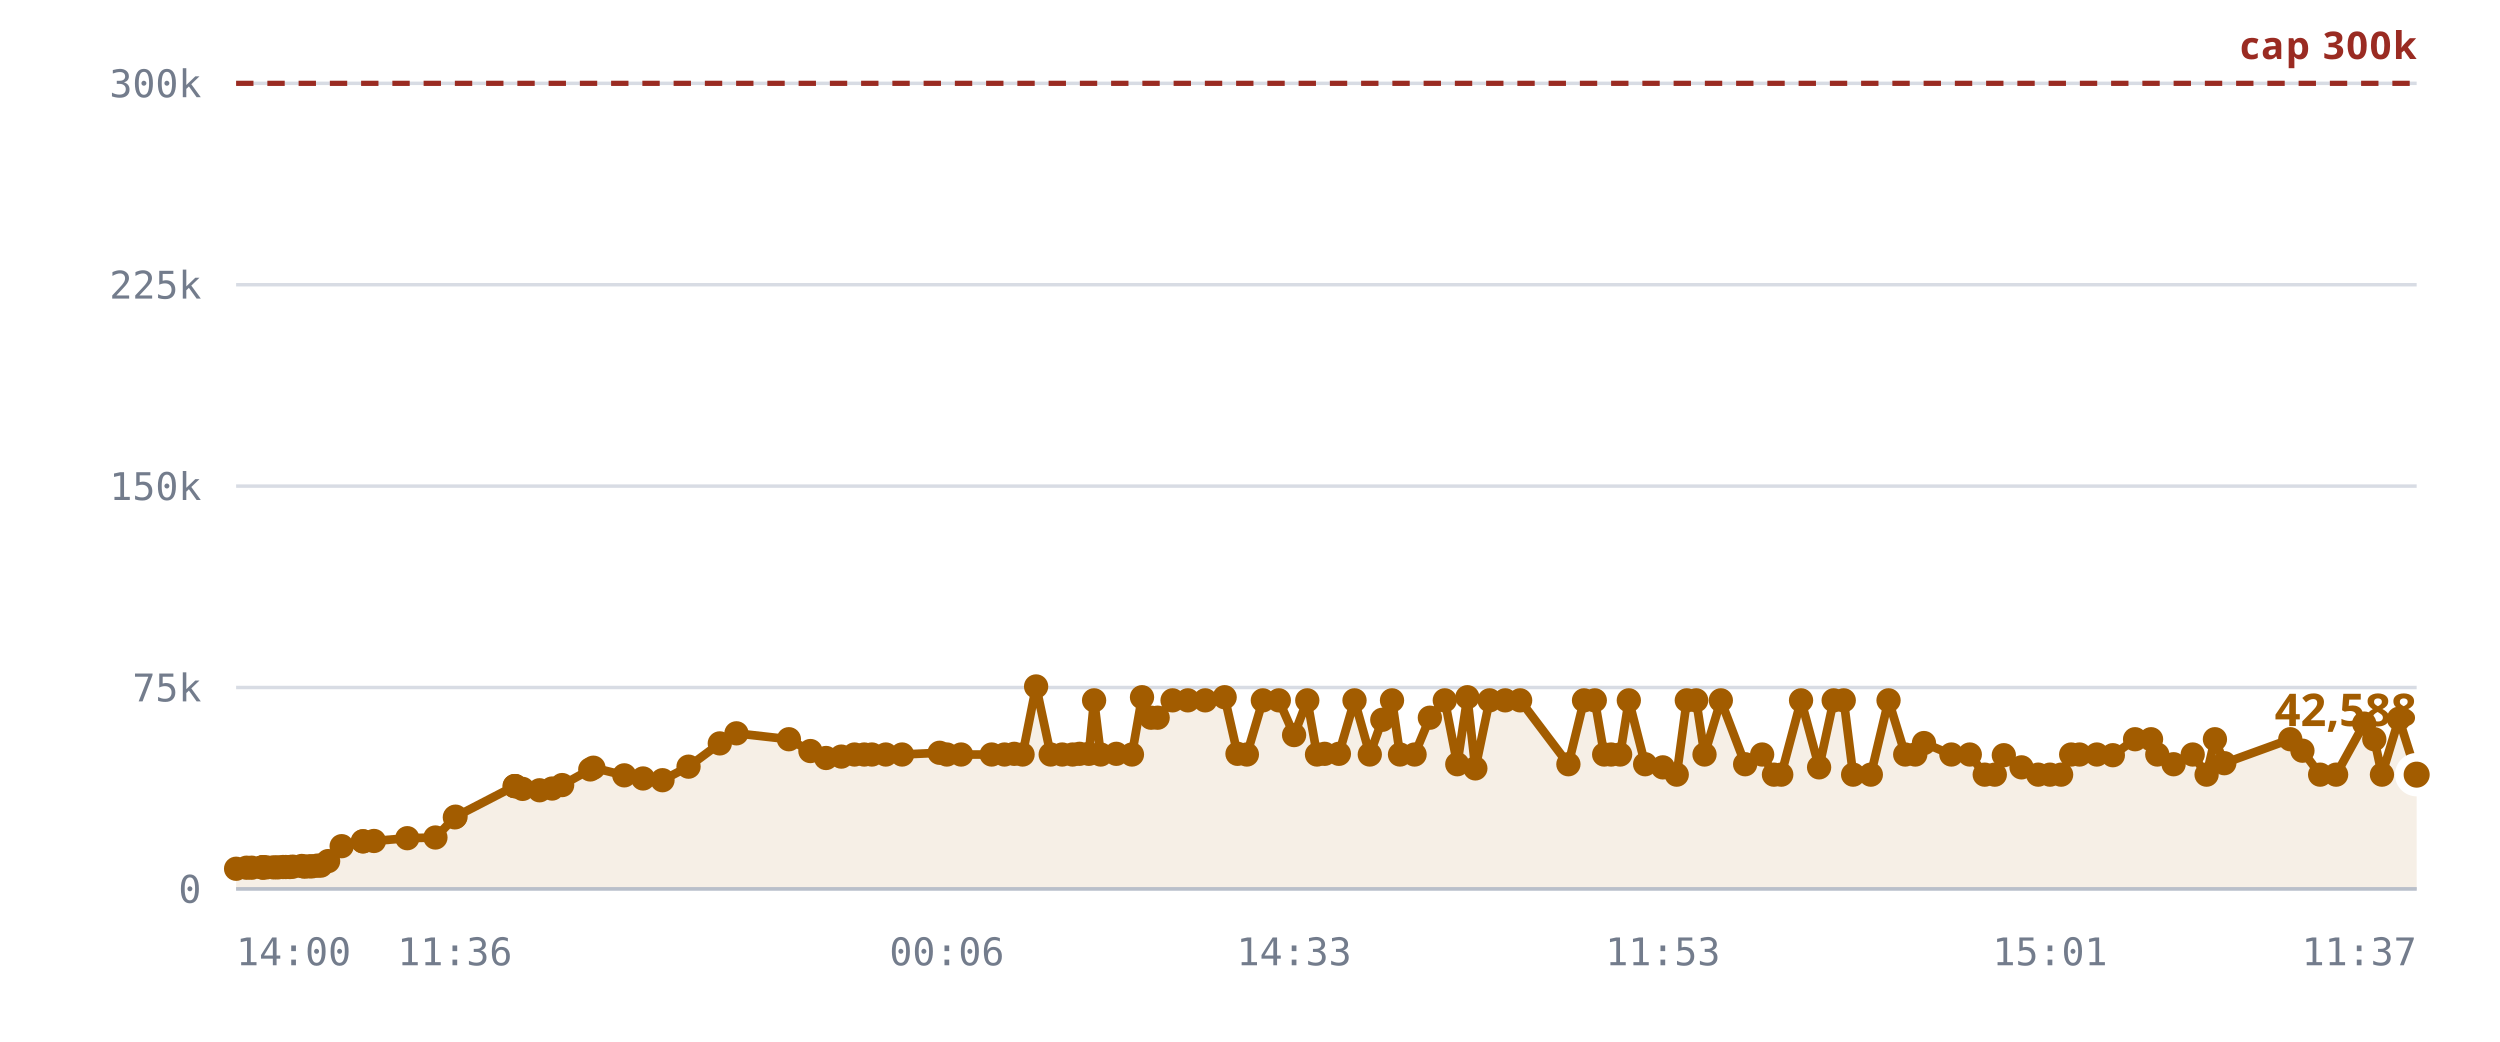
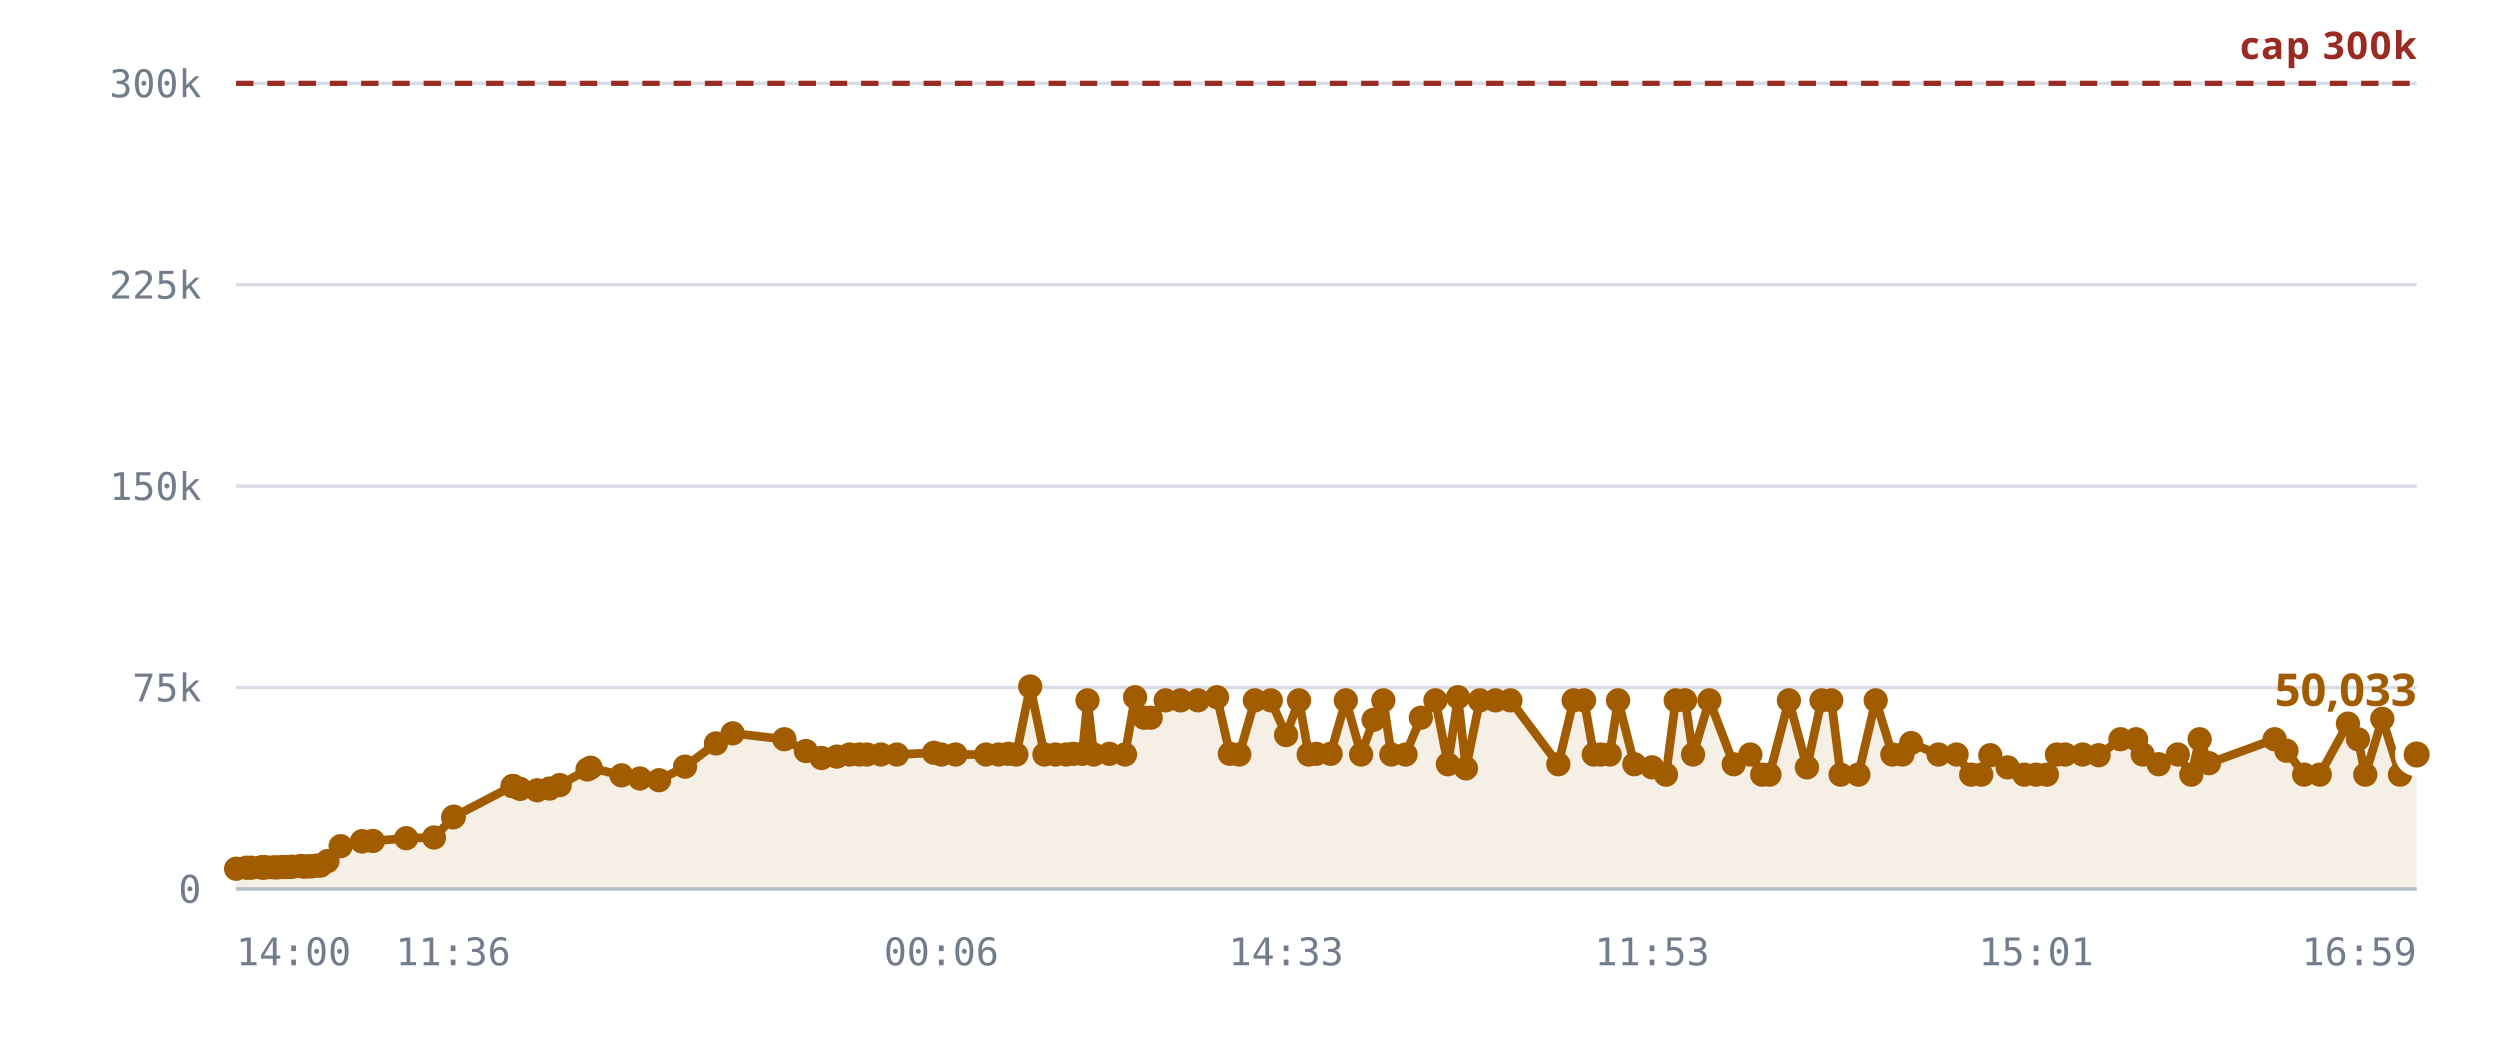
<svg xmlns="http://www.w3.org/2000/svg" viewBox="0 0 720 300" role="img" aria-label="Rooms against the 300,000 cap">
  <style>
    .grid      { stroke: var(--chart-grid, #d8dce4); stroke-width: 1; }
    .cap       { stroke: var(--chart-cap, #9a2b22); stroke-width: 1.5; stroke-dasharray: 5 4; }
    .cap-label { fill: var(--chart-cap, #9a2b22); font: 600 11px Archivo, system-ui, sans-serif; letter-spacing: .04em; }
    .tick      { fill: var(--chart-muted, #737c8c); font: 500 11px "IBM Plex Mono", ui-monospace, monospace; }
    .tick-y    { text-anchor: end; }
    .tick-x    { text-anchor: middle; }
    .series    { fill: none; stroke: var(--chart-line, #a25c00); stroke-width: 2.5; stroke-linejoin: round; stroke-linecap: round; }
    .fill      { fill: var(--chart-fill, rgba(162,92,0,.10)); stroke: none; }
    .dot       { fill: var(--chart-line, #a25c00); }
    .dot-last  { stroke: var(--chart-bg, #fff); stroke-width: 2.5; }
    .end-label { fill: var(--chart-line, #a25c00); font: 700 13px Archivo, system-ui, sans-serif; }
    .axis      { stroke: var(--chart-axis, #b9bfca); stroke-width: 1; }
  </style>
  <line x1="68" y1="256.0" x2="696" y2="256.0" class="grid" />
  <text x="58" y="260.0" class="tick tick-y">0</text>
  <line x1="68" y1="198.0" x2="696" y2="198.0" class="grid" />
  <text x="58" y="202.0" class="tick tick-y">75k</text>
  <line x1="68" y1="140.0" x2="696" y2="140.0" class="grid" />
  <text x="58" y="144.0" class="tick tick-y">150k</text>
  <line x1="68" y1="82.0" x2="696" y2="82.0" class="grid" />
  <text x="58" y="86.0" class="tick tick-y">225k</text>
  <line x1="68" y1="24.0" x2="696" y2="24.0" class="grid" />
  <text x="58" y="28.0" class="tick tick-y">300k</text>
-   <path d="M68.0,250.2 L71.0,249.9 L72.5,249.9 L75.5,249.8 L75.6,249.8 L75.7,249.8 L75.9,249.8 L76.7,249.8 L78.8,249.8 L80.0,249.8 L81.5,249.7 L82.3,249.7 L83.5,249.7 L84.3,249.6 L86.9,249.4 L87.7,249.6 L89.1,249.5 L89.9,249.5 L91.4,249.3 L92.4,249.3 L94.5,248.0 L98.4,243.7 L104.5,242.3 L104.6,242.3 L107.7,242.2 L117.3,241.4 L125.4,241.2 L131.0,235.4 L131.2,235.2 L148.2,226.4 L148.3,226.4 L148.4,226.4 L150.5,227.2 L155.4,227.6 L159.0,227.1 L161.9,226.1 L170.0,221.6 L170.9,221.1 L179.8,223.3 L185.2,224.2 L190.8,224.7 L198.3,220.8 L207.3,214.1 L212.1,211.2 L227.2,212.9 L233.4,216.3 L237.9,218.3 L242.3,217.9 L246.1,217.3 L248.9,217.3 L251.1,217.3 L255.1,217.3 L259.8,217.3 L270.6,216.8 L272.7,217.3 L276.8,217.3 L285.6,217.3 L289.3,217.3 L292.1,217.1 L294.5,217.3 L298.4,197.7 L302.6,217.3 L305.9,217.3 L308.9,217.3 L310.9,217.1 L313.6,217.1 L315.1,201.7 L317.0,217.3 L321.5,217.1 L326.0,217.3 L328.9,200.8 L331.5,206.7 L333.4,206.7 L337.7,201.7 L342.1,201.7 L347.1,201.7 L352.7,200.8 L356.4,217.1 L359.1,217.3 L363.7,201.7 L368.3,201.7 L372.7,211.7 L376.5,201.7 L379.3,217.3 L381.5,217.1 L385.6,217.1 L390.1,201.7 L394.5,217.3 L398.1,207.3 L400.9,201.7 L403.2,217.3 L407.4,217.3 L411.8,206.7 L416.1,201.7 L419.7,220.1 L422.6,200.8 L424.9,221.3 L429.0,201.7 L433.5,201.7 L437.8,201.7 L451.7,220.1 L456.2,201.7 L459.3,201.7 L462.0,217.3 L464.0,217.3 L466.6,217.3 L469.1,201.7 L473.8,220.1 L478.9,221.0 L482.9,223.1 L485.8,201.7 L488.5,201.7 L490.9,217.3 L495.6,201.7 L502.6,220.1 L507.5,217.3 L510.9,223.1 L513.0,223.1 L518.7,201.7 L523.9,221.0 L528.1,201.7 L531.0,201.7 L533.7,223.1 L538.8,223.1 L543.9,201.7 L548.7,217.3 L551.6,217.3 L554.1,214.0 L562.0,217.3 L567.3,217.3 L571.6,223.1 L574.5,223.1 L577.1,217.5 L582.2,221.0 L587.0,223.1 L590.4,223.1 L593.6,223.1 L596.5,217.3 L598.9,217.3 L603.9,217.3 L608.5,217.5 L614.9,212.9 L619.5,212.9 L621.3,217.3 L626.0,220.1 L631.5,217.3 L635.5,223.1 L637.9,212.9 L640.6,219.8 L659.6,212.9 L663.1,216.2 L668.2,223.1 L672.8,223.1 L680.9,208.4 L683.8,212.9 L686.0,223.1 L690.9,207.0 L696.0,223.1 L696.0,256.0 L68.0,256.0 Z" class="fill" />
+   <path d="M68.0,250.2 L71.0,249.9 L72.4,249.9 L75.4,249.8 L75.5,249.8 L75.6,249.8 L75.9,249.8 L76.7,249.8 L78.8,249.8 L79.9,249.8 L81.4,249.7 L82.2,249.7 L83.4,249.7 L84.2,249.6 L86.7,249.4 L87.5,249.6 L88.9,249.5 L89.7,249.5 L91.3,249.3 L92.3,249.3 L94.3,248.0 L98.1,243.7 L104.3,242.3 L104.3,242.3 L107.4,242.2 L117.0,241.4 L125.0,241.2 L130.5,235.4 L130.7,235.2 L147.6,226.4 L147.7,226.4 L147.8,226.4 L149.8,227.2 L154.7,227.6 L158.3,227.1 L161.2,226.1 L169.2,221.6 L170.1,221.1 L179.0,223.3 L184.3,224.2 L189.8,224.7 L197.3,220.8 L206.2,214.1 L211.0,211.2 L225.9,212.9 L232.1,216.3 L236.6,218.3 L241.0,217.9 L244.7,217.3 L247.5,217.3 L249.7,217.3 L253.7,217.3 L258.3,217.3 L269.0,216.8 L271.1,217.3 L275.2,217.3 L284.0,217.3 L287.6,217.3 L290.4,217.1 L292.7,217.3 L296.7,197.7 L300.8,217.3 L304.0,217.3 L307.1,217.3 L309.1,217.1 L311.7,217.1 L313.2,201.7 L315.0,217.3 L319.5,217.1 L324.0,217.3 L326.9,200.8 L329.5,206.7 L331.4,206.7 L335.7,201.7 L340.0,201.7 L345.0,201.7 L350.5,200.8 L354.2,217.1 L356.9,217.3 L361.4,201.7 L366.0,201.7 L370.4,211.7 L374.1,201.7 L376.9,217.3 L379.1,217.1 L383.2,217.1 L387.6,201.7 L392.0,217.3 L395.6,207.3 L398.4,201.7 L400.7,217.3 L404.8,217.3 L409.2,206.7 L413.4,201.7 L417.0,220.1 L419.9,200.8 L422.2,221.3 L426.2,201.7 L430.7,201.7 L435.0,201.7 L448.8,220.1 L453.2,201.7 L456.2,201.7 L459.0,217.3 L461.0,217.3 L463.6,217.3 L466.0,201.7 L470.7,220.1 L475.8,221.0 L479.8,223.1 L482.6,201.7 L485.3,201.7 L487.6,217.3 L492.3,201.7 L499.3,220.1 L504.1,217.3 L507.5,223.1 L509.6,223.1 L515.2,201.7 L520.4,221.0 L524.6,201.7 L527.4,201.7 L530.1,223.1 L535.2,223.1 L540.2,201.7 L545.0,217.3 L547.9,217.3 L550.4,214.0 L558.3,217.3 L563.5,217.3 L567.7,223.1 L570.6,223.1 L573.2,217.5 L578.2,221.0 L583.0,223.1 L586.4,223.1 L589.5,223.1 L592.4,217.3 L594.8,217.3 L599.8,217.3 L604.4,217.5 L610.7,212.9 L615.2,212.9 L617.1,217.3 L621.7,220.1 L627.2,217.3 L631.1,223.1 L633.5,212.9 L636.2,219.8 L655.1,212.9 L658.5,216.2 L663.6,223.1 L668.1,223.1 L676.2,208.4 L679.1,212.9 L681.2,223.1 L686.1,207.0 L691.2,223.1 L696.0,217.3 L696.0,256.0 L68.0,256.0 Z" class="fill" />
  <line x1="68" y1="24.0" x2="696" y2="24.0" class="cap" />
  <text x="696" y="17.0" class="cap-label" text-anchor="end">cap 300k</text>
-   <path d="M68.0,250.2 L71.0,249.9 L72.5,249.9 L75.5,249.8 L75.6,249.8 L75.7,249.8 L75.9,249.8 L76.7,249.8 L78.8,249.8 L80.0,249.8 L81.5,249.7 L82.3,249.7 L83.5,249.7 L84.3,249.6 L86.9,249.4 L87.7,249.6 L89.1,249.5 L89.9,249.5 L91.4,249.3 L92.4,249.3 L94.5,248.0 L98.4,243.7 L104.5,242.3 L104.6,242.3 L107.7,242.2 L117.3,241.4 L125.4,241.2 L131.0,235.4 L131.2,235.2 L148.2,226.4 L148.3,226.4 L148.4,226.4 L150.5,227.2 L155.4,227.6 L159.0,227.1 L161.9,226.1 L170.0,221.6 L170.9,221.1 L179.8,223.3 L185.2,224.2 L190.8,224.7 L198.3,220.8 L207.3,214.1 L212.1,211.2 L227.2,212.9 L233.4,216.3 L237.9,218.3 L242.3,217.9 L246.1,217.3 L248.9,217.3 L251.1,217.3 L255.1,217.3 L259.8,217.3 L270.6,216.8 L272.7,217.3 L276.8,217.3 L285.6,217.3 L289.3,217.3 L292.1,217.1 L294.5,217.3 L298.4,197.7 L302.6,217.3 L305.9,217.3 L308.9,217.3 L310.9,217.1 L313.6,217.1 L315.1,201.7 L317.0,217.3 L321.5,217.1 L326.0,217.3 L328.9,200.8 L331.5,206.7 L333.4,206.7 L337.7,201.7 L342.1,201.7 L347.1,201.7 L352.7,200.8 L356.4,217.1 L359.1,217.3 L363.7,201.7 L368.3,201.7 L372.7,211.7 L376.5,201.7 L379.3,217.3 L381.5,217.1 L385.6,217.1 L390.1,201.7 L394.5,217.3 L398.1,207.3 L400.9,201.7 L403.2,217.3 L407.4,217.3 L411.8,206.7 L416.1,201.7 L419.7,220.1 L422.6,200.8 L424.9,221.3 L429.0,201.7 L433.5,201.7 L437.8,201.7 L451.7,220.1 L456.2,201.7 L459.3,201.7 L462.0,217.3 L464.0,217.3 L466.6,217.3 L469.1,201.7 L473.8,220.1 L478.9,221.0 L482.9,223.1 L485.8,201.7 L488.5,201.7 L490.9,217.3 L495.6,201.7 L502.6,220.1 L507.5,217.3 L510.9,223.1 L513.0,223.1 L518.7,201.7 L523.9,221.0 L528.1,201.7 L531.0,201.7 L533.7,223.1 L538.8,223.1 L543.9,201.7 L548.7,217.3 L551.6,217.3 L554.1,214.0 L562.0,217.3 L567.3,217.3 L571.6,223.1 L574.5,223.1 L577.1,217.5 L582.2,221.0 L587.0,223.1 L590.4,223.1 L593.6,223.1 L596.5,217.3 L598.9,217.3 L603.9,217.3 L608.5,217.5 L614.9,212.9 L619.5,212.9 L621.3,217.3 L626.0,220.1 L631.5,217.3 L635.5,223.1 L637.9,212.9 L640.6,219.8 L659.6,212.9 L663.1,216.2 L668.2,223.1 L672.8,223.1 L680.9,208.4 L683.8,212.9 L686.0,223.1 L690.9,207.0 L696.0,223.1" class="series" />
+   <path d="M68.0,250.2 L71.0,249.9 L72.4,249.9 L75.4,249.8 L75.5,249.8 L75.6,249.8 L75.9,249.8 L76.7,249.8 L78.8,249.8 L79.9,249.8 L81.4,249.7 L82.2,249.7 L83.4,249.7 L84.2,249.6 L86.7,249.4 L87.5,249.6 L88.9,249.5 L89.7,249.5 L91.3,249.3 L92.3,249.3 L94.3,248.0 L98.1,243.7 L104.3,242.3 L104.3,242.3 L107.4,242.2 L117.0,241.4 L125.0,241.2 L130.5,235.4 L130.7,235.2 L147.6,226.4 L147.7,226.4 L147.8,226.4 L149.8,227.2 L154.7,227.6 L158.3,227.1 L161.2,226.1 L169.2,221.6 L170.1,221.1 L179.0,223.3 L184.3,224.2 L189.8,224.7 L197.3,220.8 L206.2,214.1 L211.0,211.2 L225.9,212.9 L232.1,216.3 L236.6,218.3 L241.0,217.9 L244.7,217.3 L247.5,217.3 L249.7,217.3 L253.7,217.3 L258.3,217.3 L269.0,216.8 L271.1,217.3 L275.2,217.3 L284.0,217.3 L287.6,217.3 L290.4,217.1 L292.7,217.3 L296.7,197.7 L300.8,217.3 L304.0,217.3 L307.1,217.3 L309.1,217.1 L311.7,217.1 L313.2,201.7 L315.0,217.3 L319.5,217.1 L324.0,217.3 L326.9,200.8 L329.5,206.7 L331.4,206.7 L335.7,201.7 L340.0,201.7 L345.0,201.7 L350.5,200.8 L354.2,217.1 L356.9,217.3 L361.4,201.7 L366.0,201.7 L370.4,211.7 L374.1,201.7 L376.9,217.3 L379.1,217.1 L383.2,217.1 L387.6,201.7 L392.0,217.3 L395.6,207.3 L398.4,201.7 L400.7,217.3 L404.8,217.3 L409.2,206.7 L413.4,201.7 L417.0,220.1 L419.9,200.8 L422.2,221.3 L426.2,201.7 L430.7,201.7 L435.0,201.7 L448.8,220.1 L453.2,201.7 L456.2,201.7 L459.0,217.3 L461.0,217.3 L463.6,217.3 L466.0,201.7 L470.7,220.1 L475.8,221.0 L479.8,223.1 L482.6,201.7 L485.3,201.7 L487.6,217.3 L492.3,201.7 L499.3,220.1 L504.1,217.3 L507.5,223.1 L509.6,223.1 L515.2,201.7 L520.4,221.0 L524.6,201.7 L527.4,201.7 L530.1,223.1 L535.2,223.1 L540.2,201.7 L545.0,217.3 L547.9,217.3 L550.4,214.0 L558.3,217.3 L563.5,217.3 L567.7,223.1 L570.6,223.1 L573.2,217.5 L578.2,221.0 L583.0,223.1 L586.4,223.1 L589.5,223.1 L592.4,217.3 L594.8,217.3 L599.8,217.3 L604.4,217.5 L610.7,212.9 L615.2,212.9 L617.1,217.3 L621.7,220.1 L627.2,217.3 L631.1,223.1 L633.5,212.9 L636.2,219.8 L655.1,212.9 L658.5,216.2 L663.6,223.1 L668.1,223.1 L676.2,208.4 L679.1,212.9 L681.2,223.1 L686.1,207.0 L691.2,223.1 L696.0,217.3" class="series" />
  <circle cx="68.0" cy="250.2" r="3.5" class="dot" />
  <circle cx="71.0" cy="249.9" r="3.5" class="dot" />
-   <circle cx="72.5" cy="249.9" r="3.5" class="dot" />
+   <circle cx="72.4" cy="249.9" r="3.5" class="dot" />
+   <circle cx="75.4" cy="249.8" r="3.5" class="dot" />
  <circle cx="75.5" cy="249.8" r="3.5" class="dot" />
  <circle cx="75.6" cy="249.8" r="3.5" class="dot" />
-   <circle cx="75.7" cy="249.8" r="3.5" class="dot" />
  <circle cx="75.9" cy="249.8" r="3.5" class="dot" />
  <circle cx="76.7" cy="249.8" r="3.5" class="dot" />
  <circle cx="78.8" cy="249.8" r="3.5" class="dot" />
-   <circle cx="80.0" cy="249.8" r="3.5" class="dot" />
-   <circle cx="81.5" cy="249.7" r="3.5" class="dot" />
-   <circle cx="82.3" cy="249.7" r="3.5" class="dot" />
-   <circle cx="83.5" cy="249.7" r="3.5" class="dot" />
-   <circle cx="84.3" cy="249.6" r="3.5" class="dot" />
-   <circle cx="86.9" cy="249.4" r="3.5" class="dot" />
-   <circle cx="87.7" cy="249.6" r="3.5" class="dot" />
-   <circle cx="89.1" cy="249.5" r="3.5" class="dot" />
-   <circle cx="89.9" cy="249.5" r="3.5" class="dot" />
-   <circle cx="91.4" cy="249.3" r="3.5" class="dot" />
-   <circle cx="92.4" cy="249.3" r="3.5" class="dot" />
-   <circle cx="94.5" cy="248.0" r="3.5" class="dot" />
-   <circle cx="98.4" cy="243.7" r="3.5" class="dot" />
-   <circle cx="104.5" cy="242.3" r="3.5" class="dot" />
-   <circle cx="104.6" cy="242.3" r="3.5" class="dot" />
-   <circle cx="107.7" cy="242.2" r="3.5" class="dot" />
-   <circle cx="117.3" cy="241.4" r="3.5" class="dot" />
-   <circle cx="125.4" cy="241.2" r="3.5" class="dot" />
-   <circle cx="131.0" cy="235.4" r="3.5" class="dot" />
-   <circle cx="131.2" cy="235.2" r="3.5" class="dot" />
-   <circle cx="148.2" cy="226.4" r="3.5" class="dot" />
-   <circle cx="148.3" cy="226.4" r="3.5" class="dot" />
-   <circle cx="148.4" cy="226.4" r="3.5" class="dot" />
-   <circle cx="150.5" cy="227.2" r="3.5" class="dot" />
-   <circle cx="155.4" cy="227.6" r="3.5" class="dot" />
-   <circle cx="159.0" cy="227.1" r="3.5" class="dot" />
-   <circle cx="161.9" cy="226.1" r="3.5" class="dot" />
-   <circle cx="170.0" cy="221.6" r="3.5" class="dot" />
-   <circle cx="170.9" cy="221.1" r="3.5" class="dot" />
-   <circle cx="179.8" cy="223.3" r="3.5" class="dot" />
-   <circle cx="185.2" cy="224.2" r="3.5" class="dot" />
-   <circle cx="190.8" cy="224.7" r="3.5" class="dot" />
-   <circle cx="198.3" cy="220.8" r="3.5" class="dot" />
-   <circle cx="207.3" cy="214.1" r="3.5" class="dot" />
-   <circle cx="212.1" cy="211.2" r="3.5" class="dot" />
-   <circle cx="227.2" cy="212.9" r="3.5" class="dot" />
-   <circle cx="233.4" cy="216.3" r="3.5" class="dot" />
-   <circle cx="237.9" cy="218.3" r="3.5" class="dot" />
-   <circle cx="242.3" cy="217.9" r="3.5" class="dot" />
-   <circle cx="246.1" cy="217.3" r="3.5" class="dot" />
-   <circle cx="248.9" cy="217.3" r="3.5" class="dot" />
-   <circle cx="251.1" cy="217.3" r="3.5" class="dot" />
-   <circle cx="255.1" cy="217.3" r="3.5" class="dot" />
-   <circle cx="259.8" cy="217.3" r="3.5" class="dot" />
-   <circle cx="270.6" cy="216.8" r="3.5" class="dot" />
-   <circle cx="272.7" cy="217.3" r="3.5" class="dot" />
-   <circle cx="276.8" cy="217.3" r="3.5" class="dot" />
-   <circle cx="285.6" cy="217.3" r="3.5" class="dot" />
-   <circle cx="289.3" cy="217.3" r="3.5" class="dot" />
-   <circle cx="292.1" cy="217.1" r="3.5" class="dot" />
-   <circle cx="294.5" cy="217.3" r="3.5" class="dot" />
-   <circle cx="298.4" cy="197.7" r="3.5" class="dot" />
-   <circle cx="302.6" cy="217.3" r="3.5" class="dot" />
-   <circle cx="305.9" cy="217.3" r="3.5" class="dot" />
-   <circle cx="308.9" cy="217.3" r="3.5" class="dot" />
-   <circle cx="310.9" cy="217.1" r="3.5" class="dot" />
-   <circle cx="313.6" cy="217.1" r="3.5" class="dot" />
-   <circle cx="315.1" cy="201.7" r="3.5" class="dot" />
-   <circle cx="317.0" cy="217.3" r="3.5" class="dot" />
-   <circle cx="321.5" cy="217.1" r="3.5" class="dot" />
-   <circle cx="326.0" cy="217.3" r="3.5" class="dot" />
-   <circle cx="328.9" cy="200.8" r="3.5" class="dot" />
-   <circle cx="331.5" cy="206.7" r="3.5" class="dot" />
-   <circle cx="333.4" cy="206.7" r="3.5" class="dot" />
-   <circle cx="337.7" cy="201.7" r="3.5" class="dot" />
-   <circle cx="342.1" cy="201.7" r="3.5" class="dot" />
-   <circle cx="347.1" cy="201.7" r="3.5" class="dot" />
-   <circle cx="352.7" cy="200.8" r="3.5" class="dot" />
-   <circle cx="356.4" cy="217.1" r="3.5" class="dot" />
-   <circle cx="359.1" cy="217.3" r="3.5" class="dot" />
-   <circle cx="363.7" cy="201.7" r="3.5" class="dot" />
-   <circle cx="368.3" cy="201.7" r="3.5" class="dot" />
-   <circle cx="372.7" cy="211.7" r="3.5" class="dot" />
-   <circle cx="376.5" cy="201.7" r="3.5" class="dot" />
-   <circle cx="379.3" cy="217.3" r="3.5" class="dot" />
-   <circle cx="381.5" cy="217.1" r="3.5" class="dot" />
-   <circle cx="385.6" cy="217.1" r="3.5" class="dot" />
-   <circle cx="390.1" cy="201.7" r="3.5" class="dot" />
-   <circle cx="394.5" cy="217.3" r="3.5" class="dot" />
-   <circle cx="398.1" cy="207.3" r="3.5" class="dot" />
-   <circle cx="400.9" cy="201.7" r="3.5" class="dot" />
-   <circle cx="403.2" cy="217.3" r="3.5" class="dot" />
-   <circle cx="407.4" cy="217.3" r="3.5" class="dot" />
-   <circle cx="411.8" cy="206.7" r="3.5" class="dot" />
-   <circle cx="416.1" cy="201.7" r="3.5" class="dot" />
-   <circle cx="419.7" cy="220.1" r="3.5" class="dot" />
-   <circle cx="422.6" cy="200.8" r="3.5" class="dot" />
-   <circle cx="424.9" cy="221.3" r="3.5" class="dot" />
-   <circle cx="429.0" cy="201.7" r="3.5" class="dot" />
-   <circle cx="433.5" cy="201.7" r="3.5" class="dot" />
-   <circle cx="437.8" cy="201.7" r="3.5" class="dot" />
-   <circle cx="451.7" cy="220.1" r="3.5" class="dot" />
+   <circle cx="79.9" cy="249.8" r="3.5" class="dot" />
+   <circle cx="81.4" cy="249.7" r="3.5" class="dot" />
+   <circle cx="82.2" cy="249.7" r="3.5" class="dot" />
+   <circle cx="83.4" cy="249.7" r="3.5" class="dot" />
+   <circle cx="84.2" cy="249.6" r="3.5" class="dot" />
+   <circle cx="86.7" cy="249.4" r="3.5" class="dot" />
+   <circle cx="87.5" cy="249.6" r="3.5" class="dot" />
+   <circle cx="88.9" cy="249.5" r="3.5" class="dot" />
+   <circle cx="89.7" cy="249.5" r="3.5" class="dot" />
+   <circle cx="91.3" cy="249.3" r="3.5" class="dot" />
+   <circle cx="92.3" cy="249.3" r="3.5" class="dot" />
+   <circle cx="94.3" cy="248.0" r="3.5" class="dot" />
+   <circle cx="98.1" cy="243.7" r="3.5" class="dot" />
+   <circle cx="104.3" cy="242.3" r="3.5" class="dot" />
+   <circle cx="104.3" cy="242.3" r="3.5" class="dot" />
+   <circle cx="107.4" cy="242.2" r="3.5" class="dot" />
+   <circle cx="117.0" cy="241.4" r="3.5" class="dot" />
+   <circle cx="125.0" cy="241.2" r="3.5" class="dot" />
+   <circle cx="130.5" cy="235.4" r="3.5" class="dot" />
+   <circle cx="130.7" cy="235.2" r="3.5" class="dot" />
+   <circle cx="147.6" cy="226.4" r="3.5" class="dot" />
+   <circle cx="147.7" cy="226.4" r="3.5" class="dot" />
+   <circle cx="147.8" cy="226.4" r="3.5" class="dot" />
+   <circle cx="149.8" cy="227.2" r="3.5" class="dot" />
+   <circle cx="154.7" cy="227.6" r="3.5" class="dot" />
+   <circle cx="158.3" cy="227.1" r="3.5" class="dot" />
+   <circle cx="161.2" cy="226.1" r="3.5" class="dot" />
+   <circle cx="169.2" cy="221.6" r="3.5" class="dot" />
+   <circle cx="170.1" cy="221.1" r="3.5" class="dot" />
+   <circle cx="179.0" cy="223.3" r="3.5" class="dot" />
+   <circle cx="184.3" cy="224.2" r="3.5" class="dot" />
+   <circle cx="189.8" cy="224.7" r="3.5" class="dot" />
+   <circle cx="197.3" cy="220.8" r="3.5" class="dot" />
+   <circle cx="206.2" cy="214.1" r="3.5" class="dot" />
+   <circle cx="211.0" cy="211.2" r="3.5" class="dot" />
+   <circle cx="225.9" cy="212.9" r="3.5" class="dot" />
+   <circle cx="232.1" cy="216.3" r="3.5" class="dot" />
+   <circle cx="236.6" cy="218.3" r="3.5" class="dot" />
+   <circle cx="241.0" cy="217.9" r="3.5" class="dot" />
+   <circle cx="244.7" cy="217.3" r="3.5" class="dot" />
+   <circle cx="247.5" cy="217.3" r="3.5" class="dot" />
+   <circle cx="249.7" cy="217.3" r="3.5" class="dot" />
+   <circle cx="253.7" cy="217.3" r="3.5" class="dot" />
+   <circle cx="258.3" cy="217.3" r="3.5" class="dot" />
+   <circle cx="269.0" cy="216.8" r="3.5" class="dot" />
+   <circle cx="271.1" cy="217.3" r="3.5" class="dot" />
+   <circle cx="275.2" cy="217.3" r="3.5" class="dot" />
+   <circle cx="284.0" cy="217.3" r="3.5" class="dot" />
+   <circle cx="287.6" cy="217.3" r="3.5" class="dot" />
+   <circle cx="290.4" cy="217.1" r="3.5" class="dot" />
+   <circle cx="292.7" cy="217.3" r="3.5" class="dot" />
+   <circle cx="296.7" cy="197.7" r="3.5" class="dot" />
+   <circle cx="300.8" cy="217.3" r="3.5" class="dot" />
+   <circle cx="304.0" cy="217.3" r="3.5" class="dot" />
+   <circle cx="307.1" cy="217.3" r="3.5" class="dot" />
+   <circle cx="309.1" cy="217.1" r="3.5" class="dot" />
+   <circle cx="311.7" cy="217.1" r="3.5" class="dot" />
+   <circle cx="313.2" cy="201.7" r="3.5" class="dot" />
+   <circle cx="315.0" cy="217.3" r="3.5" class="dot" />
+   <circle cx="319.5" cy="217.1" r="3.5" class="dot" />
+   <circle cx="324.0" cy="217.3" r="3.5" class="dot" />
+   <circle cx="326.9" cy="200.8" r="3.5" class="dot" />
+   <circle cx="329.5" cy="206.7" r="3.5" class="dot" />
+   <circle cx="331.4" cy="206.7" r="3.5" class="dot" />
+   <circle cx="335.7" cy="201.7" r="3.5" class="dot" />
+   <circle cx="340.0" cy="201.7" r="3.5" class="dot" />
+   <circle cx="345.0" cy="201.7" r="3.5" class="dot" />
+   <circle cx="350.5" cy="200.8" r="3.5" class="dot" />
+   <circle cx="354.2" cy="217.1" r="3.5" class="dot" />
+   <circle cx="356.9" cy="217.3" r="3.5" class="dot" />
+   <circle cx="361.4" cy="201.7" r="3.5" class="dot" />
+   <circle cx="366.0" cy="201.7" r="3.5" class="dot" />
+   <circle cx="370.4" cy="211.7" r="3.5" class="dot" />
+   <circle cx="374.1" cy="201.7" r="3.5" class="dot" />
+   <circle cx="376.9" cy="217.3" r="3.5" class="dot" />
+   <circle cx="379.1" cy="217.1" r="3.5" class="dot" />
+   <circle cx="383.2" cy="217.1" r="3.5" class="dot" />
+   <circle cx="387.6" cy="201.7" r="3.5" class="dot" />
+   <circle cx="392.0" cy="217.3" r="3.5" class="dot" />
+   <circle cx="395.6" cy="207.3" r="3.5" class="dot" />
+   <circle cx="398.4" cy="201.7" r="3.5" class="dot" />
+   <circle cx="400.7" cy="217.3" r="3.5" class="dot" />
+   <circle cx="404.8" cy="217.3" r="3.5" class="dot" />
+   <circle cx="409.2" cy="206.7" r="3.5" class="dot" />
+   <circle cx="413.4" cy="201.7" r="3.5" class="dot" />
+   <circle cx="417.0" cy="220.1" r="3.5" class="dot" />
+   <circle cx="419.9" cy="200.8" r="3.5" class="dot" />
+   <circle cx="422.2" cy="221.3" r="3.5" class="dot" />
+   <circle cx="426.2" cy="201.7" r="3.5" class="dot" />
+   <circle cx="430.7" cy="201.7" r="3.5" class="dot" />
+   <circle cx="435.0" cy="201.7" r="3.5" class="dot" />
+   <circle cx="448.8" cy="220.1" r="3.5" class="dot" />
+   <circle cx="453.2" cy="201.7" r="3.5" class="dot" />
  <circle cx="456.2" cy="201.7" r="3.5" class="dot" />
-   <circle cx="459.3" cy="201.7" r="3.5" class="dot" />
-   <circle cx="462.0" cy="217.3" r="3.5" class="dot" />
-   <circle cx="464.0" cy="217.3" r="3.5" class="dot" />
-   <circle cx="466.6" cy="217.3" r="3.5" class="dot" />
-   <circle cx="469.1" cy="201.7" r="3.5" class="dot" />
-   <circle cx="473.8" cy="220.1" r="3.5" class="dot" />
-   <circle cx="478.9" cy="221.0" r="3.5" class="dot" />
-   <circle cx="482.9" cy="223.1" r="3.5" class="dot" />
-   <circle cx="485.8" cy="201.7" r="3.5" class="dot" />
-   <circle cx="488.5" cy="201.7" r="3.5" class="dot" />
-   <circle cx="490.9" cy="217.3" r="3.5" class="dot" />
-   <circle cx="495.6" cy="201.7" r="3.5" class="dot" />
-   <circle cx="502.6" cy="220.1" r="3.5" class="dot" />
-   <circle cx="507.5" cy="217.3" r="3.5" class="dot" />
-   <circle cx="510.9" cy="223.1" r="3.5" class="dot" />
-   <circle cx="513.0" cy="223.1" r="3.5" class="dot" />
-   <circle cx="518.7" cy="201.7" r="3.5" class="dot" />
-   <circle cx="523.9" cy="221.0" r="3.5" class="dot" />
-   <circle cx="528.1" cy="201.7" r="3.5" class="dot" />
-   <circle cx="531.0" cy="201.7" r="3.5" class="dot" />
-   <circle cx="533.7" cy="223.1" r="3.5" class="dot" />
-   <circle cx="538.8" cy="223.1" r="3.5" class="dot" />
-   <circle cx="543.9" cy="201.7" r="3.5" class="dot" />
-   <circle cx="548.7" cy="217.3" r="3.5" class="dot" />
-   <circle cx="551.6" cy="217.3" r="3.5" class="dot" />
-   <circle cx="554.1" cy="214.0" r="3.5" class="dot" />
-   <circle cx="562.0" cy="217.3" r="3.5" class="dot" />
-   <circle cx="567.3" cy="217.3" r="3.5" class="dot" />
-   <circle cx="571.6" cy="223.1" r="3.5" class="dot" />
-   <circle cx="574.5" cy="223.1" r="3.5" class="dot" />
-   <circle cx="577.1" cy="217.5" r="3.5" class="dot" />
-   <circle cx="582.2" cy="221.0" r="3.5" class="dot" />
-   <circle cx="587.0" cy="223.1" r="3.5" class="dot" />
-   <circle cx="590.4" cy="223.1" r="3.5" class="dot" />
-   <circle cx="593.6" cy="223.1" r="3.5" class="dot" />
-   <circle cx="596.5" cy="217.3" r="3.5" class="dot" />
-   <circle cx="598.9" cy="217.3" r="3.5" class="dot" />
-   <circle cx="603.9" cy="217.3" r="3.5" class="dot" />
-   <circle cx="608.5" cy="217.5" r="3.5" class="dot" />
-   <circle cx="614.9" cy="212.9" r="3.5" class="dot" />
-   <circle cx="619.5" cy="212.9" r="3.5" class="dot" />
-   <circle cx="621.3" cy="217.3" r="3.5" class="dot" />
-   <circle cx="626.0" cy="220.1" r="3.5" class="dot" />
-   <circle cx="631.5" cy="217.3" r="3.5" class="dot" />
-   <circle cx="635.5" cy="223.1" r="3.5" class="dot" />
-   <circle cx="637.9" cy="212.9" r="3.5" class="dot" />
-   <circle cx="640.6" cy="219.8" r="3.5" class="dot" />
-   <circle cx="659.6" cy="212.9" r="3.5" class="dot" />
-   <circle cx="663.1" cy="216.2" r="3.5" class="dot" />
-   <circle cx="668.2" cy="223.1" r="3.5" class="dot" />
-   <circle cx="672.8" cy="223.1" r="3.5" class="dot" />
-   <circle cx="680.9" cy="208.4" r="3.5" class="dot" />
-   <circle cx="683.8" cy="212.9" r="3.5" class="dot" />
-   <circle cx="686.0" cy="223.1" r="3.5" class="dot" />
-   <circle cx="690.9" cy="207.0" r="3.5" class="dot" />
-   <circle cx="696.0" cy="223.1" r="5" class="dot dot-last" />
-   <text x="696.0" y="209.1" class="end-label" text-anchor="end">42,588</text>
+   <circle cx="459.0" cy="217.3" r="3.5" class="dot" />
+   <circle cx="461.0" cy="217.3" r="3.5" class="dot" />
+   <circle cx="463.6" cy="217.3" r="3.5" class="dot" />
+   <circle cx="466.0" cy="201.7" r="3.5" class="dot" />
+   <circle cx="470.7" cy="220.1" r="3.5" class="dot" />
+   <circle cx="475.8" cy="221.0" r="3.5" class="dot" />
+   <circle cx="479.8" cy="223.1" r="3.5" class="dot" />
+   <circle cx="482.6" cy="201.7" r="3.5" class="dot" />
+   <circle cx="485.3" cy="201.7" r="3.5" class="dot" />
+   <circle cx="487.6" cy="217.3" r="3.5" class="dot" />
+   <circle cx="492.3" cy="201.7" r="3.5" class="dot" />
+   <circle cx="499.3" cy="220.1" r="3.5" class="dot" />
+   <circle cx="504.1" cy="217.3" r="3.5" class="dot" />
+   <circle cx="507.5" cy="223.1" r="3.5" class="dot" />
+   <circle cx="509.6" cy="223.1" r="3.5" class="dot" />
+   <circle cx="515.2" cy="201.7" r="3.5" class="dot" />
+   <circle cx="520.4" cy="221.0" r="3.5" class="dot" />
+   <circle cx="524.6" cy="201.7" r="3.5" class="dot" />
+   <circle cx="527.4" cy="201.7" r="3.5" class="dot" />
+   <circle cx="530.1" cy="223.1" r="3.5" class="dot" />
+   <circle cx="535.2" cy="223.1" r="3.5" class="dot" />
+   <circle cx="540.2" cy="201.7" r="3.5" class="dot" />
+   <circle cx="545.0" cy="217.3" r="3.5" class="dot" />
+   <circle cx="547.9" cy="217.3" r="3.5" class="dot" />
+   <circle cx="550.4" cy="214.0" r="3.5" class="dot" />
+   <circle cx="558.3" cy="217.3" r="3.5" class="dot" />
+   <circle cx="563.5" cy="217.3" r="3.5" class="dot" />
+   <circle cx="567.7" cy="223.1" r="3.5" class="dot" />
+   <circle cx="570.6" cy="223.1" r="3.5" class="dot" />
+   <circle cx="573.2" cy="217.5" r="3.5" class="dot" />
+   <circle cx="578.2" cy="221.0" r="3.5" class="dot" />
+   <circle cx="583.0" cy="223.1" r="3.5" class="dot" />
+   <circle cx="586.4" cy="223.1" r="3.5" class="dot" />
+   <circle cx="589.5" cy="223.1" r="3.5" class="dot" />
+   <circle cx="592.4" cy="217.3" r="3.5" class="dot" />
+   <circle cx="594.8" cy="217.3" r="3.5" class="dot" />
+   <circle cx="599.8" cy="217.3" r="3.5" class="dot" />
+   <circle cx="604.4" cy="217.5" r="3.5" class="dot" />
+   <circle cx="610.7" cy="212.9" r="3.5" class="dot" />
+   <circle cx="615.2" cy="212.9" r="3.5" class="dot" />
+   <circle cx="617.1" cy="217.3" r="3.5" class="dot" />
+   <circle cx="621.7" cy="220.1" r="3.5" class="dot" />
+   <circle cx="627.2" cy="217.3" r="3.5" class="dot" />
+   <circle cx="631.1" cy="223.1" r="3.5" class="dot" />
+   <circle cx="633.5" cy="212.9" r="3.5" class="dot" />
+   <circle cx="636.2" cy="219.8" r="3.5" class="dot" />
+   <circle cx="655.1" cy="212.9" r="3.5" class="dot" />
+   <circle cx="658.5" cy="216.2" r="3.5" class="dot" />
+   <circle cx="663.6" cy="223.1" r="3.5" class="dot" />
+   <circle cx="668.1" cy="223.1" r="3.5" class="dot" />
+   <circle cx="676.2" cy="208.4" r="3.5" class="dot" />
+   <circle cx="679.1" cy="212.9" r="3.5" class="dot" />
+   <circle cx="681.2" cy="223.1" r="3.5" class="dot" />
+   <circle cx="686.1" cy="207.0" r="3.5" class="dot" />
+   <circle cx="691.2" cy="223.1" r="3.5" class="dot" />
+   <circle cx="696.0" cy="217.3" r="5" class="dot dot-last" />
+   <text x="696.0" y="203.3" class="end-label" text-anchor="end">50,033</text>
  <line x1="68" y1="256" x2="696" y2="256" class="axis" />
  <text x="68.0" y="278" class="tick" text-anchor="start">14:00</text>
-   <text x="131.0" y="278" class="tick" text-anchor="middle">11:36</text>
-   <text x="272.7" y="278" class="tick" text-anchor="middle">00:06</text>
-   <text x="372.7" y="278" class="tick" text-anchor="middle">14:33</text>
-   <text x="478.9" y="278" class="tick" text-anchor="middle">11:53</text>
-   <text x="590.4" y="278" class="tick" text-anchor="middle">15:01</text>
-   <text x="696.0" y="278" class="tick" text-anchor="end">11:37</text>
+   <text x="130.5" y="278" class="tick" text-anchor="middle">11:36</text>
+   <text x="271.1" y="278" class="tick" text-anchor="middle">00:06</text>
+   <text x="370.4" y="278" class="tick" text-anchor="middle">14:33</text>
+   <text x="475.8" y="278" class="tick" text-anchor="middle">11:53</text>
+   <text x="586.4" y="278" class="tick" text-anchor="middle">15:01</text>
+   <text x="696.0" y="278" class="tick" text-anchor="end">16:59</text>
</svg>
